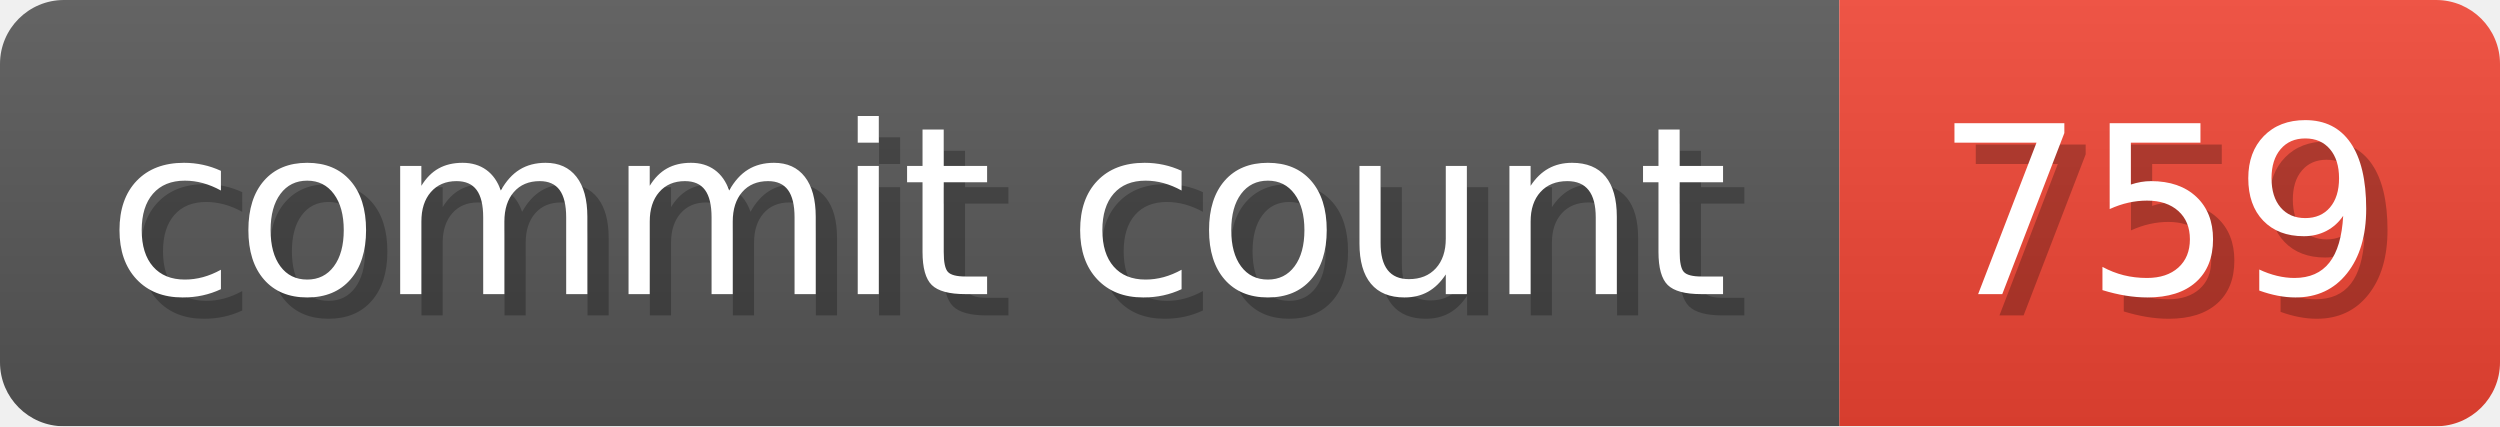
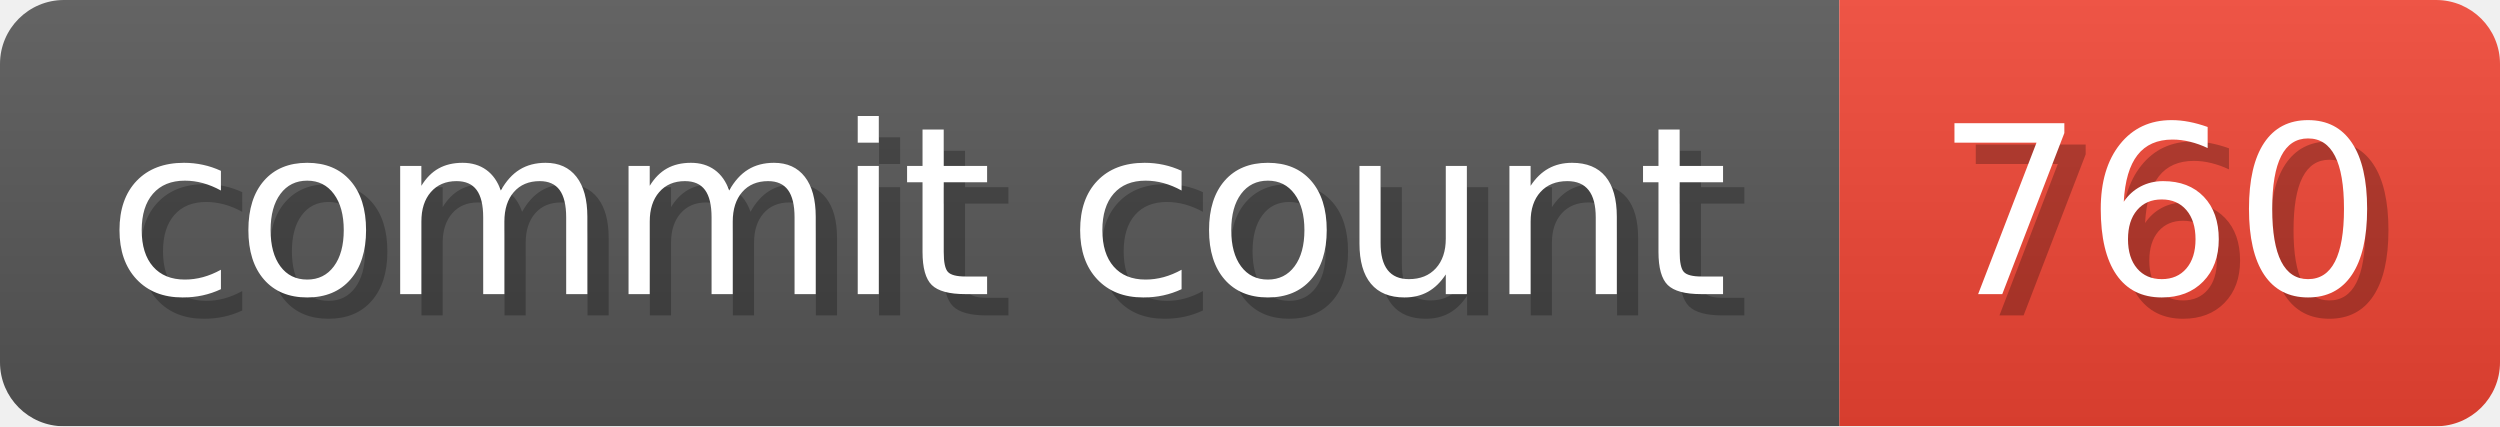
- <svg xmlns="http://www.w3.org/2000/svg" width="117.3" height="20" viewBox="0 0 1173 200" role="img" aria-label="commit count: 759 ">
+ <svg xmlns="http://www.w3.org/2000/svg" width="117.3" height="20" viewBox="0 0 1173 200" role="img" aria-label="commit count: 760 ">
  <linearGradient id="a" x2="0" y2="100%">
    <stop offset="0" stop-opacity=".1" stop-color="#EEE" />
    <stop offset="1" stop-opacity=".1" />
  </linearGradient>
  <mask id="m">
    <rect width="1173" height="200" rx="30" fill="#FFF" />
  </mask>
  <g mask="url(#m)">
    <rect width="863" height="200" fill="#555" />
    <rect width="310" height="200" fill="#E43" x="863" />
    <rect width="1173" height="200" fill="url(#a)" />
  </g>
  <g aria-hidden="true" fill="#fff" text-anchor="start" font-family="Verdana,DejaVu Sans,sans-serif" font-size="110">
    <text x="60" y="148" textLength="763" fill="#000" opacity="0.25">commit count</text>
    <text x="50" y="138" textLength="763">commit count</text>
-     <text x="918" y="148" textLength="210" fill="#000" opacity="0.25">759
+     <text x="918" y="148" textLength="210" fill="#000" opacity="0.25">760
</text>
-     <text x="908" y="138" textLength="210">759
+     <text x="908" y="138" textLength="210">760
</text>
  </g>
</svg>
